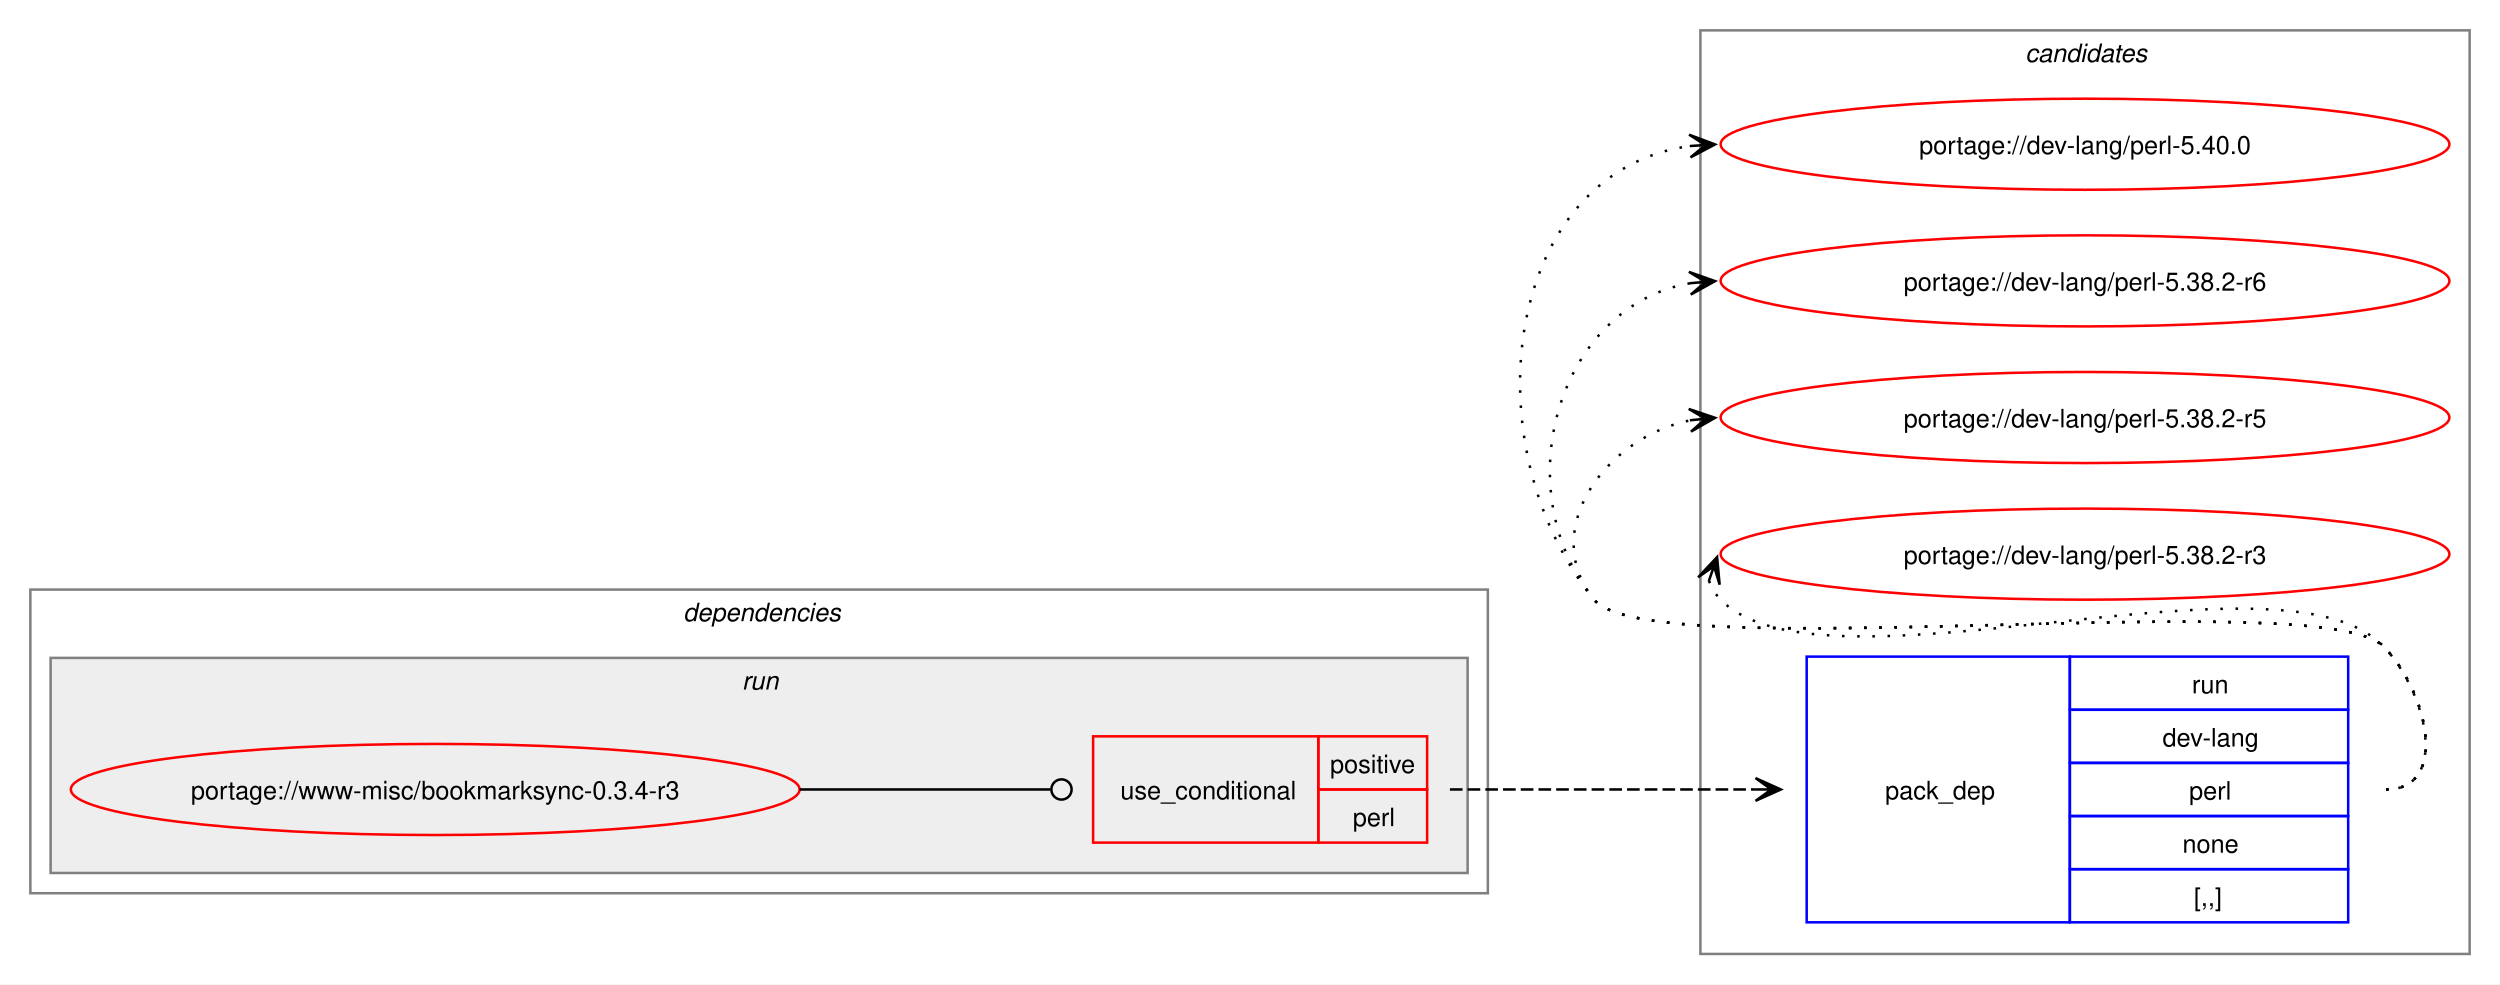
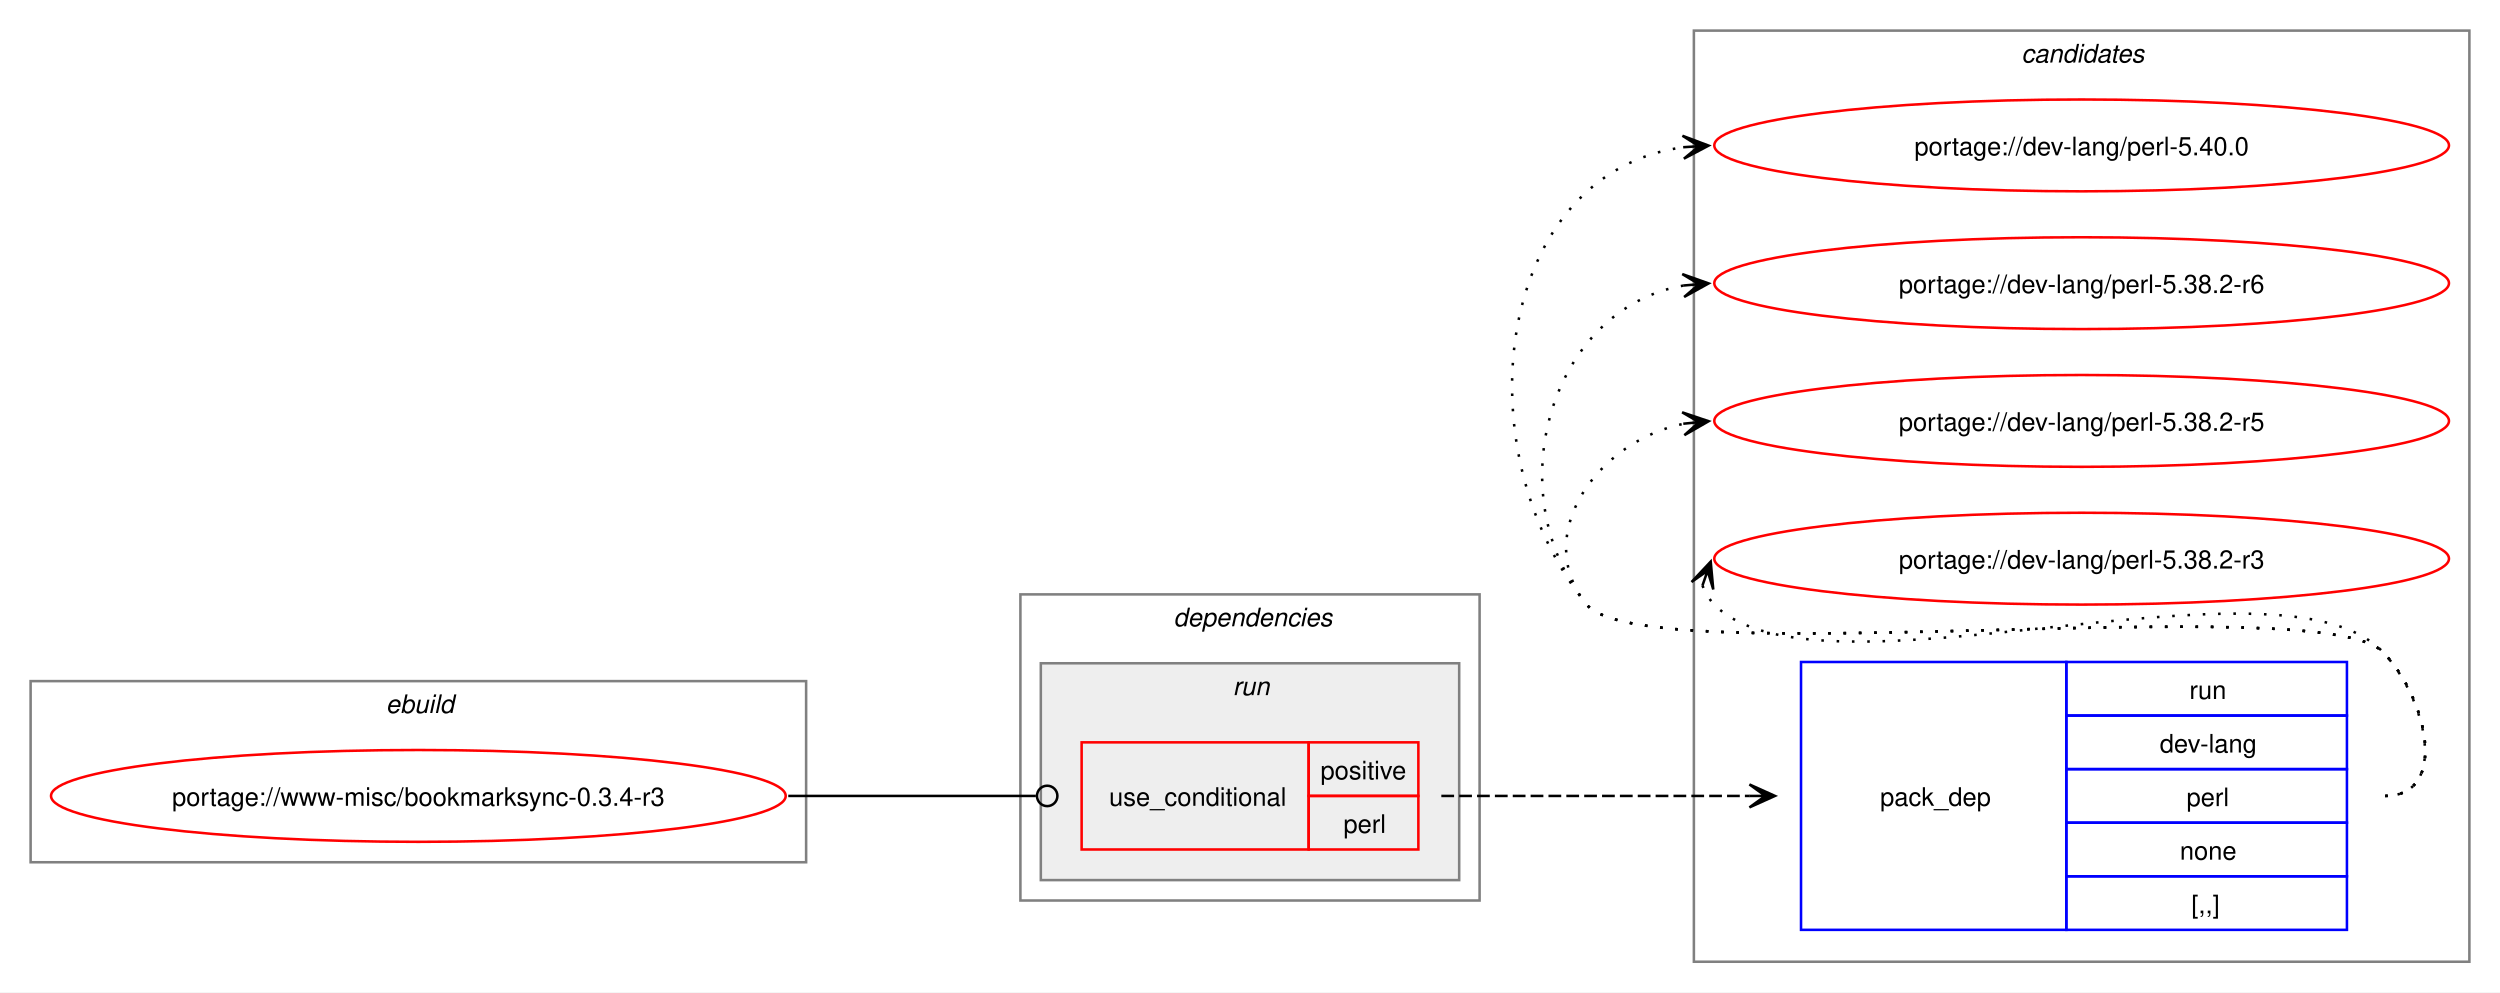
- <svg xmlns="http://www.w3.org/2000/svg" xmlns:xlink="http://www.w3.org/1999/xlink" width="988pt" height="389pt" viewBox="0.00 0.00 988.00 389.00">
+ <svg xmlns="http://www.w3.org/2000/svg" xmlns:xlink="http://www.w3.org/1999/xlink" width="980pt" height="389pt" viewBox="0.00 0.00 980.00 389.00">
  <g id="graph0" class="graph" transform="scale(1 1) rotate(0) translate(4 385)">
-     <polygon fill="white" stroke="none" points="-4,4 -4,-385 984,-385 984,4 -4,4" />
+     <polygon fill="white" stroke="none" points="-4,4 -4,-385 976,-385 976,4 -4,4" />
    <g id="clust8" class="cluster">
-       <polygon fill="none" stroke="gray" points="668,-8 668,-373 972,-373 972,-8 668,-8" />
-       <text text-anchor="start" x="796.38" y="-360.5" font-family="Helvetica,sans-Serif" font-style="italic" font-size="10.00">candidates</text>
+       <polygon fill="none" stroke="gray" points="660,-8 660,-373 964,-373 964,-8 660,-8" />
+       <text text-anchor="start" x="788.38" y="-360.5" font-family="Helvetica,sans-Serif" font-style="italic" font-size="10.00">candidates</text>
+     </g>
+     <g id="clust1" class="cluster">
+       <polygon fill="none" stroke="gray" points="8,-47 8,-118 312,-118 312,-47 8,-47" />
+       <text text-anchor="start" x="147.25" y="-105.5" font-family="Helvetica,sans-Serif" font-style="italic" font-size="10.00">ebuild</text>
    </g>
    <g id="clust2" class="cluster">
-       <polygon fill="none" stroke="gray" points="8,-32 8,-152 584,-152 584,-32 8,-32" />
-       <text text-anchor="start" x="266" y="-139.5" font-family="Helvetica,sans-Serif" font-style="italic" font-size="10.00">dependencies</text>
+       <polygon fill="none" stroke="gray" points="396,-32 396,-152 576,-152 576,-32 396,-32" />
+       <text text-anchor="start" x="456" y="-139.5" font-family="Helvetica,sans-Serif" font-style="italic" font-size="10.00">dependencies</text>
    </g>
    <g id="clust5" class="cluster">
-       <polygon fill="#eeeeee" stroke="gray" points="16,-40 16,-125 576,-125 576,-40 16,-40" />
-       <text text-anchor="start" x="289.25" y="-112.5" font-family="Helvetica,sans-Serif" font-style="italic" font-size="10.00">run</text>
+       <polygon fill="#eeeeee" stroke="gray" points="404,-40 404,-125 568,-125 568,-40 404,-40" />
+       <text text-anchor="start" x="479.25" y="-112.5" font-family="Helvetica,sans-Serif" font-style="italic" font-size="10.00">run</text>
    </g>
    <g id="node1" class="node">
      <g id="a_node1">
        <a xlink:href="../www-misc/bookmarksync-0.3.4-r3.svg" xlink:title="portage://www-misc/bookmarksync-0.3.4-r3">
-           <ellipse fill="none" stroke="red" cx="168" cy="-73" rx="144" ry="18" />
-           <text text-anchor="middle" x="168" y="-69.12" font-family="Helvetica,sans-Serif" font-size="10.00">portage://www-misc/bookmarksync-0.3.4-r3</text>
+           <ellipse fill="none" stroke="red" cx="160" cy="-73" rx="144" ry="18" />
+           <text text-anchor="middle" x="160" y="-69.12" font-family="Helvetica,sans-Serif" font-size="10.00">portage://www-misc/bookmarksync-0.3.4-r3</text>
        </a>
      </g>
    </g>
    <g id="node2" class="node">
-       <polygon fill="none" stroke="red" points="428,-52 428,-94 517,-94 517,-52 428,-52" />
-       <text text-anchor="start" x="438.75" y="-69.12" font-family="Helvetica,sans-Serif" font-size="10.00">use_conditional</text>
-       <polygon fill="none" stroke="red" points="517,-73 517,-94 560,-94 560,-73 517,-73" />
-       <text text-anchor="start" x="521.62" y="-79.5" font-family="Helvetica,sans-Serif" font-size="10.00">positive</text>
-       <polygon fill="none" stroke="red" points="517,-52 517,-73 560,-73 560,-52 517,-52" />
-       <text text-anchor="start" x="530.62" y="-58.5" font-family="Helvetica,sans-Serif" font-size="10.00">perl</text>
+       <polygon fill="none" stroke="red" points="420,-52 420,-94 509,-94 509,-52 420,-52" />
+       <text text-anchor="start" x="430.75" y="-69.12" font-family="Helvetica,sans-Serif" font-size="10.00">use_conditional</text>
+       <polygon fill="none" stroke="red" points="509,-73 509,-94 552,-94 552,-73 509,-73" />
+       <text text-anchor="start" x="513.62" y="-79.5" font-family="Helvetica,sans-Serif" font-size="10.00">positive</text>
+       <polygon fill="none" stroke="red" points="509,-52 509,-73 552,-73 552,-52 509,-52" />
+       <text text-anchor="start" x="522.62" y="-58.5" font-family="Helvetica,sans-Serif" font-size="10.00">perl</text>
    </g>
    <g id="edge2" class="edge">
-       <path fill="none" stroke="black" d="M312,-73C356.91,-73 370.3,-73 411.15,-73" />
-       <ellipse fill="none" stroke="black" cx="415.5" cy="-73" rx="4" ry="4" />
+       <path fill="none" stroke="black" d="M305,-73C348.98,-73 362.17,-73 402.06,-73" />
+       <ellipse fill="none" stroke="black" cx="406.5" cy="-73" rx="4" ry="4" />
    </g>
    <g id="node3" class="node">
-       <polygon fill="none" stroke="blue" points="710,-20.5 710,-125.5 814,-125.5 814,-20.5 710,-20.5" />
-       <text text-anchor="start" x="741" y="-69.12" font-family="Helvetica,sans-Serif" font-size="10.00">pack_dep</text>
-       <polygon fill="none" stroke="blue" points="814,-104.5 814,-125.5 924,-125.5 924,-104.5 814,-104.5" />
-       <text text-anchor="start" x="862.25" y="-111" font-family="Helvetica,sans-Serif" font-size="10.00">run</text>
-       <polygon fill="none" stroke="blue" points="814,-83.5 814,-104.5 924,-104.5 924,-83.5 814,-83.5" />
-       <text text-anchor="start" x="850.62" y="-90" font-family="Helvetica,sans-Serif" font-size="10.00">dev-lang</text>
-       <polygon fill="none" stroke="blue" points="814,-62.5 814,-83.5 924,-83.5 924,-62.5 814,-62.5" />
-       <text text-anchor="start" x="861.12" y="-69" font-family="Helvetica,sans-Serif" font-size="10.00">perl</text>
-       <polygon fill="none" stroke="blue" points="814,-41.5 814,-62.5 924,-62.5 924,-41.5 814,-41.5" />
-       <text text-anchor="start" x="858.5" y="-48" font-family="Helvetica,sans-Serif" font-size="10.00">none</text>
-       <polygon fill="none" stroke="blue" points="814,-20.5 814,-41.5 924,-41.5 924,-20.5 814,-20.5" />
-       <text text-anchor="start" x="863" y="-27" font-family="Helvetica,sans-Serif" font-size="10.00">[,,]</text>
+       <polygon fill="none" stroke="blue" points="702,-20.5 702,-125.5 806,-125.5 806,-20.5 702,-20.5" />
+       <text text-anchor="start" x="733" y="-69.12" font-family="Helvetica,sans-Serif" font-size="10.00">pack_dep</text>
+       <polygon fill="none" stroke="blue" points="806,-104.5 806,-125.5 916,-125.5 916,-104.5 806,-104.5" />
+       <text text-anchor="start" x="854.25" y="-111" font-family="Helvetica,sans-Serif" font-size="10.00">run</text>
+       <polygon fill="none" stroke="blue" points="806,-83.5 806,-104.5 916,-104.5 916,-83.5 806,-83.5" />
+       <text text-anchor="start" x="842.62" y="-90" font-family="Helvetica,sans-Serif" font-size="10.00">dev-lang</text>
+       <polygon fill="none" stroke="blue" points="806,-62.5 806,-83.5 916,-83.5 916,-62.5 806,-62.5" />
+       <text text-anchor="start" x="853.12" y="-69" font-family="Helvetica,sans-Serif" font-size="10.00">perl</text>
+       <polygon fill="none" stroke="blue" points="806,-41.5 806,-62.5 916,-62.5 916,-41.5 806,-41.5" />
+       <text text-anchor="start" x="850.5" y="-48" font-family="Helvetica,sans-Serif" font-size="10.00">none</text>
+       <polygon fill="none" stroke="blue" points="806,-20.5 806,-41.5 916,-41.5 916,-20.5 806,-20.5" />
+       <text text-anchor="start" x="855" y="-27" font-family="Helvetica,sans-Serif" font-size="10.00">[,,]</text>
    </g>
    <g id="edge1" class="edge">
-       <path fill="none" stroke="black" stroke-dasharray="5,2" d="M569,-73C623.77,-73 640.19,-73 689.87,-73" />
-       <polygon fill="black" stroke="black" points="699.78,-73 689.78,-77.5 696,-73 689.78,-73 689.78,-73 689.78,-73 696,-73 689.78,-68.5 699.78,-73" />
+       <path fill="none" stroke="black" stroke-dasharray="5,2" d="M561,-73C615.77,-73 632.19,-73 681.87,-73" />
+       <polygon fill="black" stroke="black" points="691.78,-73 681.78,-77.5 688,-73 681.78,-73 681.78,-73 681.78,-73 688,-73 681.78,-68.5 691.78,-73" />
    </g>
    <g id="node4" class="node">
      <g id="a_node4">
        <a xlink:href="../dev-lang/perl-5.40.0.svg" xlink:title="portage://dev-lang/perl-5.40.0">
-           <ellipse fill="none" stroke="red" cx="820" cy="-328" rx="144" ry="18" />
-           <text text-anchor="middle" x="820" y="-324.12" font-family="Helvetica,sans-Serif" font-size="10.00">portage://dev-lang/perl-5.40.0</text>
+           <ellipse fill="none" stroke="red" cx="812" cy="-328" rx="144" ry="18" />
+           <text text-anchor="middle" x="812" y="-324.12" font-family="Helvetica,sans-Serif" font-size="10.00">portage://dev-lang/perl-5.40.0</text>
        </a>
      </g>
    </g>
    <g id="edge3" class="edge">
-       <path fill="none" stroke="black" stroke-dasharray="1,5" d="M939,-73C964.12,-73 955.6,-111.59 938,-129.5 913.66,-154.27 647.83,-120.99 626,-148 576.22,-209.58 590.59,-317.72 664.22,-327.32" />
-       <polygon fill="black" stroke="black" points="673.78,-327.92 663.52,-331.78 670.01,-327.68 663.8,-327.29 663.8,-327.29 663.8,-327.29 670.01,-327.68 664.09,-322.8 673.78,-327.92" />
+       <path fill="none" stroke="black" stroke-dasharray="1,5" d="M931,-73C956.12,-73 947.6,-111.59 930,-129.5 905.66,-154.27 639.83,-120.99 618,-148 568.22,-209.58 582.59,-317.72 656.22,-327.32" />
+       <polygon fill="black" stroke="black" points="665.78,-327.92 655.52,-331.78 662.01,-327.68 655.8,-327.29 655.8,-327.29 655.8,-327.29 662.01,-327.68 656.09,-322.8 665.78,-327.92" />
    </g>
    <g id="node5" class="node">
      <g id="a_node5">
        <a xlink:href="../dev-lang/perl-5.38.2-r6.svg" xlink:title="portage://dev-lang/perl-5.38.2-r6">
-           <ellipse fill="none" stroke="red" cx="820" cy="-274" rx="144" ry="18" />
-           <text text-anchor="middle" x="820" y="-270.12" font-family="Helvetica,sans-Serif" font-size="10.00">portage://dev-lang/perl-5.38.2-r6</text>
+           <ellipse fill="none" stroke="red" cx="812" cy="-274" rx="144" ry="18" />
+           <text text-anchor="middle" x="812" y="-270.12" font-family="Helvetica,sans-Serif" font-size="10.00">portage://dev-lang/perl-5.38.2-r6</text>
        </a>
      </g>
    </g>
    <g id="edge4" class="edge">
-       <path fill="none" stroke="black" stroke-dasharray="1,5" d="M939,-73C964.12,-73 955.6,-111.59 938,-129.5 913.66,-154.27 647.83,-120.99 626,-148 590.59,-191.81 611.83,-264.22 664.13,-273.1" />
-       <polygon fill="black" stroke="black" points="673.79,-273.9 663.45,-277.56 670.02,-273.59 663.82,-273.07 663.82,-273.07 663.82,-273.07 670.02,-273.59 664.19,-268.59 673.79,-273.9" />
+       <path fill="none" stroke="black" stroke-dasharray="1,5" d="M931,-73C956.12,-73 947.6,-111.59 930,-129.5 905.66,-154.27 639.83,-120.99 618,-148 582.59,-191.81 603.83,-264.22 656.13,-273.1" />
+       <polygon fill="black" stroke="black" points="665.79,-273.9 655.45,-277.56 662.02,-273.59 655.82,-273.07 655.82,-273.07 655.82,-273.07 662.02,-273.59 656.19,-268.59 665.79,-273.9" />
    </g>
    <g id="node6" class="node">
      <g id="a_node6">
        <a xlink:href="../dev-lang/perl-5.38.2-r5.svg" xlink:title="portage://dev-lang/perl-5.38.2-r5">
-           <ellipse fill="none" stroke="red" cx="820" cy="-220" rx="144" ry="18" />
-           <text text-anchor="middle" x="820" y="-216.12" font-family="Helvetica,sans-Serif" font-size="10.00">portage://dev-lang/perl-5.38.2-r5</text>
+           <ellipse fill="none" stroke="red" cx="812" cy="-220" rx="144" ry="18" />
+           <text text-anchor="middle" x="812" y="-216.12" font-family="Helvetica,sans-Serif" font-size="10.00">portage://dev-lang/perl-5.38.2-r5</text>
        </a>
      </g>
    </g>
    <g id="edge5" class="edge">
-       <path fill="none" stroke="black" stroke-dasharray="1,5" d="M939,-73C964.12,-73 955.6,-111.59 938,-129.5 913.66,-154.27 647.83,-120.99 626,-148 603.95,-175.28 630.32,-212.25 664.27,-218.94" />
-       <polygon fill="black" stroke="black" points="673.79,-219.88 663.39,-223.38 670.02,-219.51 663.84,-218.9 663.84,-218.9 663.84,-218.9 670.02,-219.51 664.28,-214.42 673.79,-219.88" />
+       <path fill="none" stroke="black" stroke-dasharray="1,5" d="M931,-73C956.12,-73 947.6,-111.59 930,-129.5 905.66,-154.27 639.83,-120.99 618,-148 595.95,-175.28 622.32,-212.25 656.27,-218.94" />
+       <polygon fill="black" stroke="black" points="665.79,-219.88 655.39,-223.38 662.02,-219.51 655.84,-218.9 655.84,-218.9 655.84,-218.9 662.02,-219.51 656.28,-214.42 665.79,-219.88" />
    </g>
    <g id="node7" class="node">
      <g id="a_node7">
        <a xlink:href="../dev-lang/perl-5.38.2-r3.svg" xlink:title="portage://dev-lang/perl-5.38.2-r3">
-           <ellipse fill="none" stroke="red" cx="820" cy="-166" rx="144" ry="18" />
-           <text text-anchor="middle" x="820" y="-162.12" font-family="Helvetica,sans-Serif" font-size="10.00">portage://dev-lang/perl-5.38.2-r3</text>
+           <ellipse fill="none" stroke="red" cx="812" cy="-166" rx="144" ry="18" />
+           <text text-anchor="middle" x="812" y="-162.12" font-family="Helvetica,sans-Serif" font-size="10.00">portage://dev-lang/perl-5.38.2-r3</text>
        </a>
      </g>
    </g>
    <g id="edge6" class="edge">
-       <path fill="none" stroke="black" stroke-dasharray="1,5" d="M671.37,-155.45C672.4,-152.7 674.07,-149.96 676,-148 716.96,-106.42 897.83,-171.85 938,-129.5 955.28,-111.28 964.12,-73 939,-73" />
-       <polygon fill="black" stroke="black" points="674.6,-164.85 667.09,-156.86 673.37,-161.27 671.34,-155.39 671.34,-155.39 671.34,-155.39 673.37,-161.27 675.6,-153.93 674.6,-164.85" />
+       <path fill="none" stroke="black" stroke-dasharray="1,5" d="M663.37,-155.45C664.4,-152.7 666.07,-149.96 668,-148 708.96,-106.42 889.83,-171.85 930,-129.5 947.28,-111.28 956.12,-73 931,-73" />
+       <polygon fill="black" stroke="black" points="666.6,-164.85 659.09,-156.86 665.37,-161.27 663.34,-155.39 663.34,-155.39 663.34,-155.39 665.37,-161.27 667.6,-153.93 666.6,-164.85" />
    </g>
  </g>
</svg>
